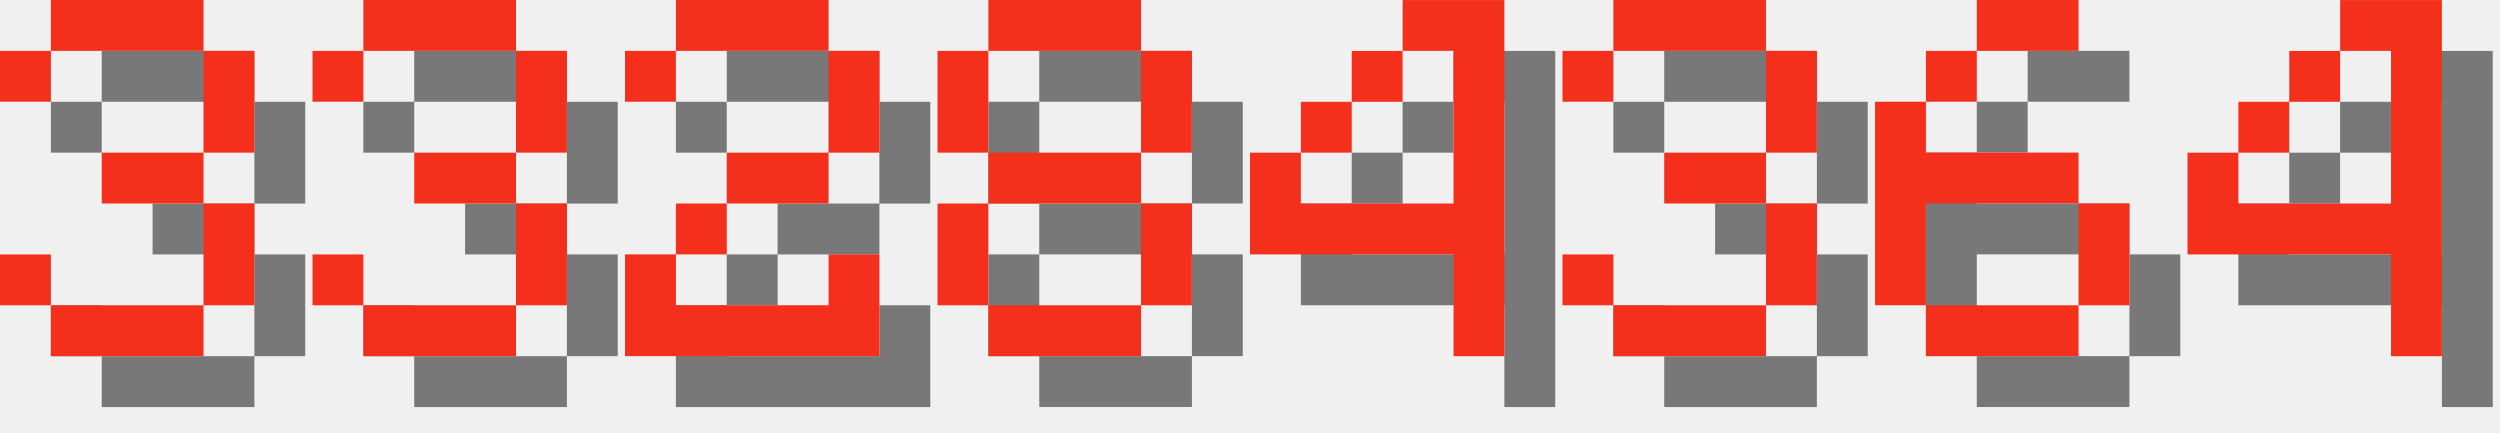
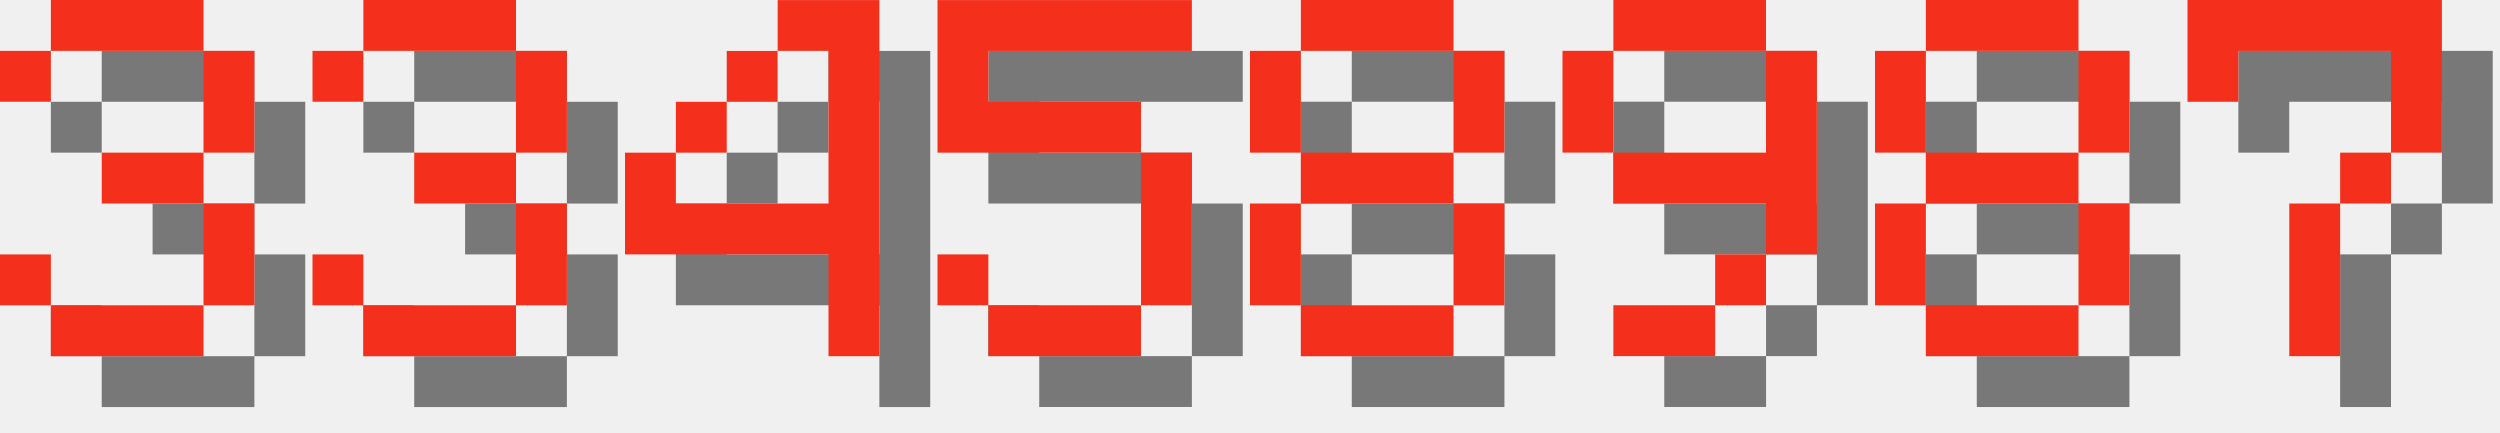
<svg xmlns="http://www.w3.org/2000/svg" version="1.1" width="208.0" height="36">
  <style>
        .text-foreground {
            fill: #F4301C;
        }
        .text-shadow {
            fill: #000000;
            fill-opacity: 0.5;
        }
    </style>
  <g class="digit" id="digit_3" transform="translate(0.0, 0), scale(4)">
    <path id="digit_3_shadow" class="text-shadow" d="m1.058 2.117v1.058h1.058v-1.058h3.175v2.117h-2.117v1.058h2.117v2.117h-3.175v-1.058h-1.058v1.058h1.058v1.058h3.175v-1.058h1.058v-2.117h-1.058v-1.058h1.058v-2.117h-1.058v-1.058h-3.175v1.058h-1.058z" fill-opacity=".5" style="paint-order:stroke fill markers" />
    <path id="digit_3_fg" class="text-foreground" d="m0 1.058v1.058h1.058v-1.058h3.175v2.117h-2.117v1.058h2.117v2.117h-3.175v-1.058h-1.058v1.058h1.058v1.058h3.175v-1.058h1.058v-2.117h-1.058v-1.058h1.058v-2.117h-1.058v-1.058h-3.175v1.058h-1.058z" fill="#fff" style="paint-order:stroke fill markers" />
  </g>
  <g class="digit" id="digit_3" transform="translate(26.0, 0), scale(4)">
    <path id="digit_3_shadow" class="text-shadow" d="m1.058 2.117v1.058h1.058v-1.058h3.175v2.117h-2.117v1.058h2.117v2.117h-3.175v-1.058h-1.058v1.058h1.058v1.058h3.175v-1.058h1.058v-2.117h-1.058v-1.058h1.058v-2.117h-1.058v-1.058h-3.175v1.058h-1.058z" fill-opacity=".5" style="paint-order:stroke fill markers" />
    <path id="digit_3_fg" class="text-foreground" d="m0 1.058v1.058h1.058v-1.058h3.175v2.117h-2.117v1.058h2.117v2.117h-3.175v-1.058h-1.058v1.058h1.058v1.058h3.175v-1.058h1.058v-2.117h-1.058v-1.058h1.058v-2.117h-1.058v-1.058h-3.175v1.058h-1.058z" fill="#fff" style="paint-order:stroke fill markers" />
  </g>
-   <g class="digit" id="digit_2" transform="translate(52.0, 0), scale(4)">
-     <path id="digit_2_shadow" class="text-shadow" d="m1.058 2.117v1.058h1.058v-1.058h3.175v2.117h-2.117v1.058h-1.058v1.058h-1.058v2.117h5.292v-2.117h-1.058v1.058h-3.175v-1.058h1.058v-1.058h2.117v-1.058h1.058v-2.117h-1.058v-1.058h-3.175v1.058h-1.058z" fill-opacity=".5" style="paint-order:stroke fill markers" />
-     <path id="digit_2_fg" class="text-foreground" d="m0 1.058v1.058h1.058v-1.058h3.175v2.117h-2.117v1.058h-1.058v1.058h-1.058v2.117h5.292v-2.117h-1.058v1.058h-3.175v-1.058h1.058v-1.058h2.117v-1.058h1.058v-2.117h-1.058v-1.058h-3.175v1.058h-1.058z" fill="#fff" style="paint-order:stroke fill markers" />
+   <g class="digit" id="digit_4" transform="translate(52.0, 0), scale(4)">
+     <path id="digit_4_shadow" class="text-shadow" d="m4.233 1.058v1.058h1.058v3.175h-3.175v-1.058h-1.058v2.117h4.233v2.117h1.058v-7.408h-2.117zm-2.117 3.175h1.058v-1.058h-1.058v1.058zm1.058-1.058h1.058v-1.058h-1.058v1.058z" fill-opacity=".5" style="paint-order:stroke fill markers" />
+     <path id="digit_4_fg" class="text-foreground" d="m3.175 0v1.058h1.058v3.175h-3.175v-1.058h-1.058v2.117h4.233v2.117h1.058v-7.408h-2.117zm-2.117 3.175h1.058v-1.058h-1.058v1.058zm1.058-1.058h1.058v-1.058h-1.058v1.058z" fill="#fff" style="paint-order:stroke fill markers" />
  </g>
-   <g class="digit" id="digit_8" transform="translate(78.0, 0), scale(4)">
+   <g class="digit" id="digit_5" transform="translate(78.0, 0), scale(4)">
+     <path id="digit_5_shadow" class="text-shadow" d="m1.058 1.058v3.175h4.233v3.175h-3.175v-1.058h-1.058v1.058h1.058v1.058h3.175v-1.058h1.058v-3.175h-1.058v-1.058h-3.175v-1.058h4.233v-1.058h-5.292z" fill-opacity=".5" style="paint-order:stroke fill markers" />
+     <path id="digit_5_fg" class="text-foreground" d="m0 0v3.175h4.233v3.175h-3.175v-1.058h-1.058v1.058h1.058v1.058h3.175v-1.058h1.058v-3.175h-1.058v-1.058h-3.175v-1.058h4.233v-1.058h-5.292z" fill="#fff" style="paint-order:stroke fill markers" />
+   </g>
+   <g class="digit" id="digit_8" transform="translate(104.0, 0), scale(4)">
    <path id="digit_8_shadow" class="text-shadow" d="m2.117 1.058v1.058h3.175v-1.058h-3.175zm3.175 1.058v2.117h1.058v-2.117h-1.058zm0 2.117h-3.175v1.058h3.175v-1.058zm0 1.058v2.117h1.058v-2.117h-1.058zm0 2.117h-3.175v1.058h3.175v-1.058zm-3.175 0v-2.117h-1.058v2.117h1.058zm0-3.175v-2.117h-1.058v2.117h1.058z" fill-opacity=".5" style="paint-order:stroke fill markers" />
    <path id="digit_8_fg" class="text-foreground" d="m1.058 0v1.058h3.175v-1.058h-3.175zm3.175 1.058v2.117h1.058v-2.117h-1.058zm0 2.117h-3.175v1.058h3.175v-1.058zm0 1.058v2.117h1.058v-2.117h-1.058zm0 2.117h-3.175v1.058h3.175v-1.058zm-3.175 0v-2.117h-1.058v2.117h1.058zm0-3.175v-2.117h-1.058v2.117h1.058z" fill="#fff" style="paint-order:stroke fill markers" />
  </g>
-   <g class="digit" id="digit_4" transform="translate(104.0, 0), scale(4)">
-     <path id="digit_4_shadow" class="text-shadow" d="m4.233 1.058v1.058h1.058v3.175h-3.175v-1.058h-1.058v2.117h4.233v2.117h1.058v-7.408h-2.117zm-2.117 3.175h1.058v-1.058h-1.058v1.058zm1.058-1.058h1.058v-1.058h-1.058v1.058z" fill-opacity=".5" style="paint-order:stroke fill markers" />
-     <path id="digit_4_fg" class="text-foreground" d="m3.175 0v1.058h1.058v3.175h-3.175v-1.058h-1.058v2.117h4.233v2.117h1.058v-7.408h-2.117zm-2.117 3.175h1.058v-1.058h-1.058v1.058zm1.058-1.058h1.058v-1.058h-1.058v1.058z" fill="#fff" style="paint-order:stroke fill markers" />
+   <g class="digit" id="digit_9" transform="translate(130.0, 0), scale(4)">
+     <path id="digit_9_shadow" class="text-shadow" d="m2.117 1.058v1.058h3.175v-1.058h-3.175zm3.175 1.058v2.117h-3.175v1.058h3.175v1.058h1.058v-4.233h-1.058zm0 4.233h-1.058v1.058h1.058v-1.058zm-1.058 1.058h-2.117v1.058h2.117v-1.058zm-2.117-3.175v-2.117h-1.058v2.117h1.058z" fill-opacity=".5" style="paint-order:stroke fill markers" />
+     <path id="digit_9_fg" class="text-foreground" d="m1.058 0v1.058h3.175v-1.058h-3.175zm3.175 1.058v2.117h-3.175v1.058h3.175v1.058h1.058v-4.233h-1.058zm0 4.233h-1.058v1.058h1.058v-1.058zm-1.058 1.058h-2.117v1.058h2.117v-1.058zm-2.117-3.175v-2.117h-1.058v2.117h1.058z" fill="#fff" style="paint-order:stroke fill markers" />
  </g>
-   <g class="digit" id="digit_3" transform="translate(130.0, 0), scale(4)">
-     <path id="digit_3_shadow" class="text-shadow" d="m1.058 2.117v1.058h1.058v-1.058h3.175v2.117h-2.117v1.058h2.117v2.117h-3.175v-1.058h-1.058v1.058h1.058v1.058h3.175v-1.058h1.058v-2.117h-1.058v-1.058h1.058v-2.117h-1.058v-1.058h-3.175v1.058h-1.058z" fill-opacity=".5" style="paint-order:stroke fill markers" />
-     <path id="digit_3_fg" class="text-foreground" d="m0 1.058v1.058h1.058v-1.058h3.175v2.117h-2.117v1.058h2.117v2.117h-3.175v-1.058h-1.058v1.058h1.058v1.058h3.175v-1.058h1.058v-2.117h-1.058v-1.058h1.058v-2.117h-1.058v-1.058h-3.175v1.058h-1.058z" fill="#fff" style="paint-order:stroke fill markers" />
+   <g class="digit" id="digit_8" transform="translate(156.0, 0), scale(4)">
+     <path id="digit_8_shadow" class="text-shadow" d="m2.117 1.058v1.058h3.175v-1.058h-3.175zm3.175 1.058v2.117h1.058v-2.117h-1.058zm0 2.117h-3.175v1.058h3.175v-1.058zm0 1.058v2.117h1.058v-2.117h-1.058zm0 2.117h-3.175v1.058h3.175v-1.058zm-3.175 0v-2.117h-1.058v2.117h1.058zm0-3.175v-2.117h-1.058v2.117h1.058z" fill-opacity=".5" style="paint-order:stroke fill markers" />
+     <path id="digit_8_fg" class="text-foreground" d="m1.058 0v1.058h3.175v-1.058h-3.175zm3.175 1.058v2.117h1.058v-2.117h-1.058zm0 2.117h-3.175v1.058h3.175v-1.058zm0 1.058v2.117h1.058v-2.117h-1.058zm0 2.117h-3.175v1.058h3.175v-1.058zm-3.175 0v-2.117h-1.058v2.117h1.058zm0-3.175v-2.117h-1.058v2.117h1.058z" fill="#fff" style="paint-order:stroke fill markers" />
  </g>
-   <g class="digit" id="digit_6" transform="translate(156.0, 0), scale(4)">
-     <path id="digit_6_shadow" class="text-shadow" d="m3.175 1.058v1.058h2.117v-1.058h-2.117zm0 1.058h-1.058v1.058h1.058v-1.058zm-1.058 1.058h-1.058v4.233h1.058v-2.117h3.175v-1.058h-3.175v-1.058zm3.175 2.117v2.117h1.058v-2.117h-1.058zm0 2.117h-3.175v1.058h3.175v-1.058z" fill-opacity=".5" style="paint-order:stroke fill markers" />
-     <path id="digit_6_fg" class="text-foreground" d="m2.117 0v1.058h2.117v-1.058h-2.117zm0 1.058h-1.058v1.058h1.058v-1.058zm-1.058 1.058h-1.058v4.233h1.058v-2.117h3.175v-1.058h-3.175v-1.058zm3.175 2.117v2.117h1.058v-2.117h-1.058zm0 2.117h-3.175v1.058h3.175v-1.058z" fill="#fff" style="paint-order:stroke fill markers" />
-   </g>
-   <g class="digit" id="digit_4" transform="translate(182.0, 0), scale(4)">
-     <path id="digit_4_shadow" class="text-shadow" d="m4.233 1.058v1.058h1.058v3.175h-3.175v-1.058h-1.058v2.117h4.233v2.117h1.058v-7.408h-2.117zm-2.117 3.175h1.058v-1.058h-1.058v1.058zm1.058-1.058h1.058v-1.058h-1.058v1.058z" fill-opacity=".5" style="paint-order:stroke fill markers" />
-     <path id="digit_4_fg" class="text-foreground" d="m3.175 0v1.058h1.058v3.175h-3.175v-1.058h-1.058v2.117h4.233v2.117h1.058v-7.408h-2.117zm-2.117 3.175h1.058v-1.058h-1.058v1.058zm1.058-1.058h1.058v-1.058h-1.058v1.058z" fill="#fff" style="paint-order:stroke fill markers" />
+   <g class="digit" id="digit_7" transform="translate(182.0, 0), scale(4)">
+     <path id="digit_7_shadow" class="text-shadow" d="m1.058 1.058 2e-6 2.117h1.058v-1.058h3.175v1.058l2e-7 1.058h-1.058v1.058h-1.058l4e-7 3.175 1.058 1e-7v-3.175h1.058v-1.058h1.058l5e-7 -1.058v-2.117z" fill-opacity=".5" style="paint-order:stroke fill markers" />
+     <path id="digit_7_fg" class="text-foreground" d="m0 0 2e-6 2.117h1.058v-1.058h3.175v1.058l2e-7 1.058h-1.058v1.058h-1.058l4e-7 3.175 1.058 1e-7v-3.175h1.058v-1.058h1.058l5e-7 -1.058v-2.117z" fill="#fff" style="paint-order:stroke fill markers" />
  </g>
</svg>
